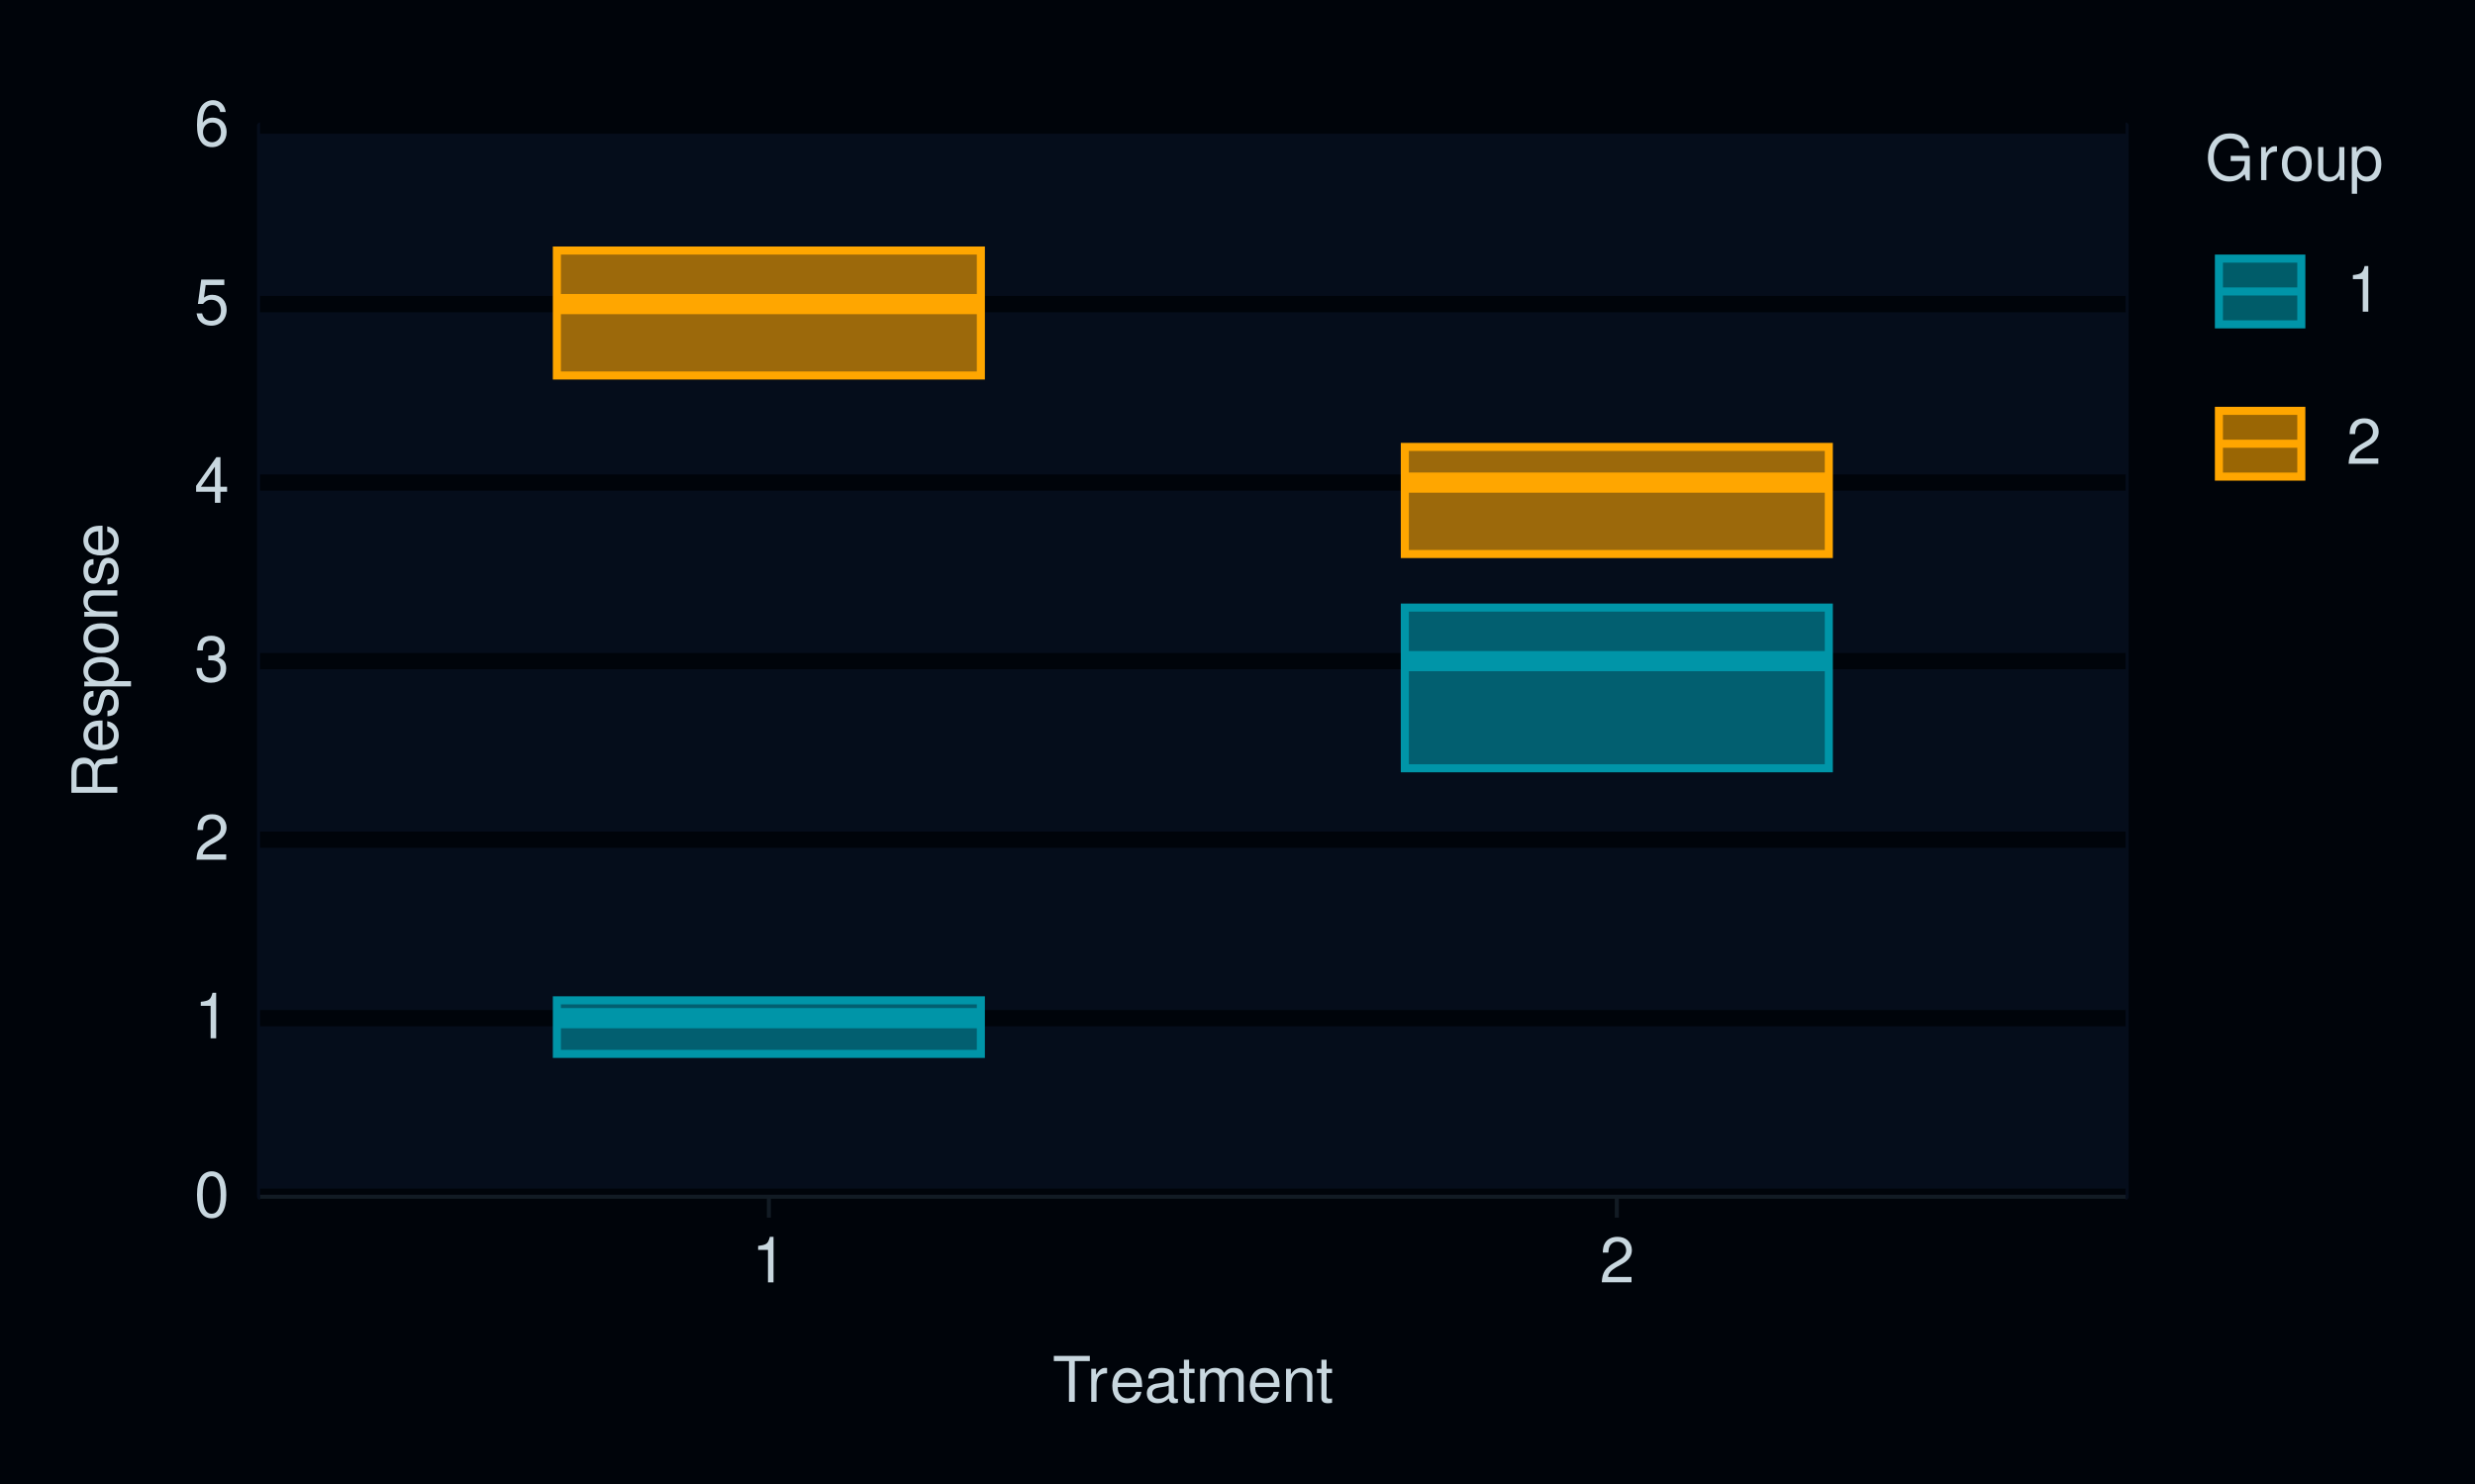
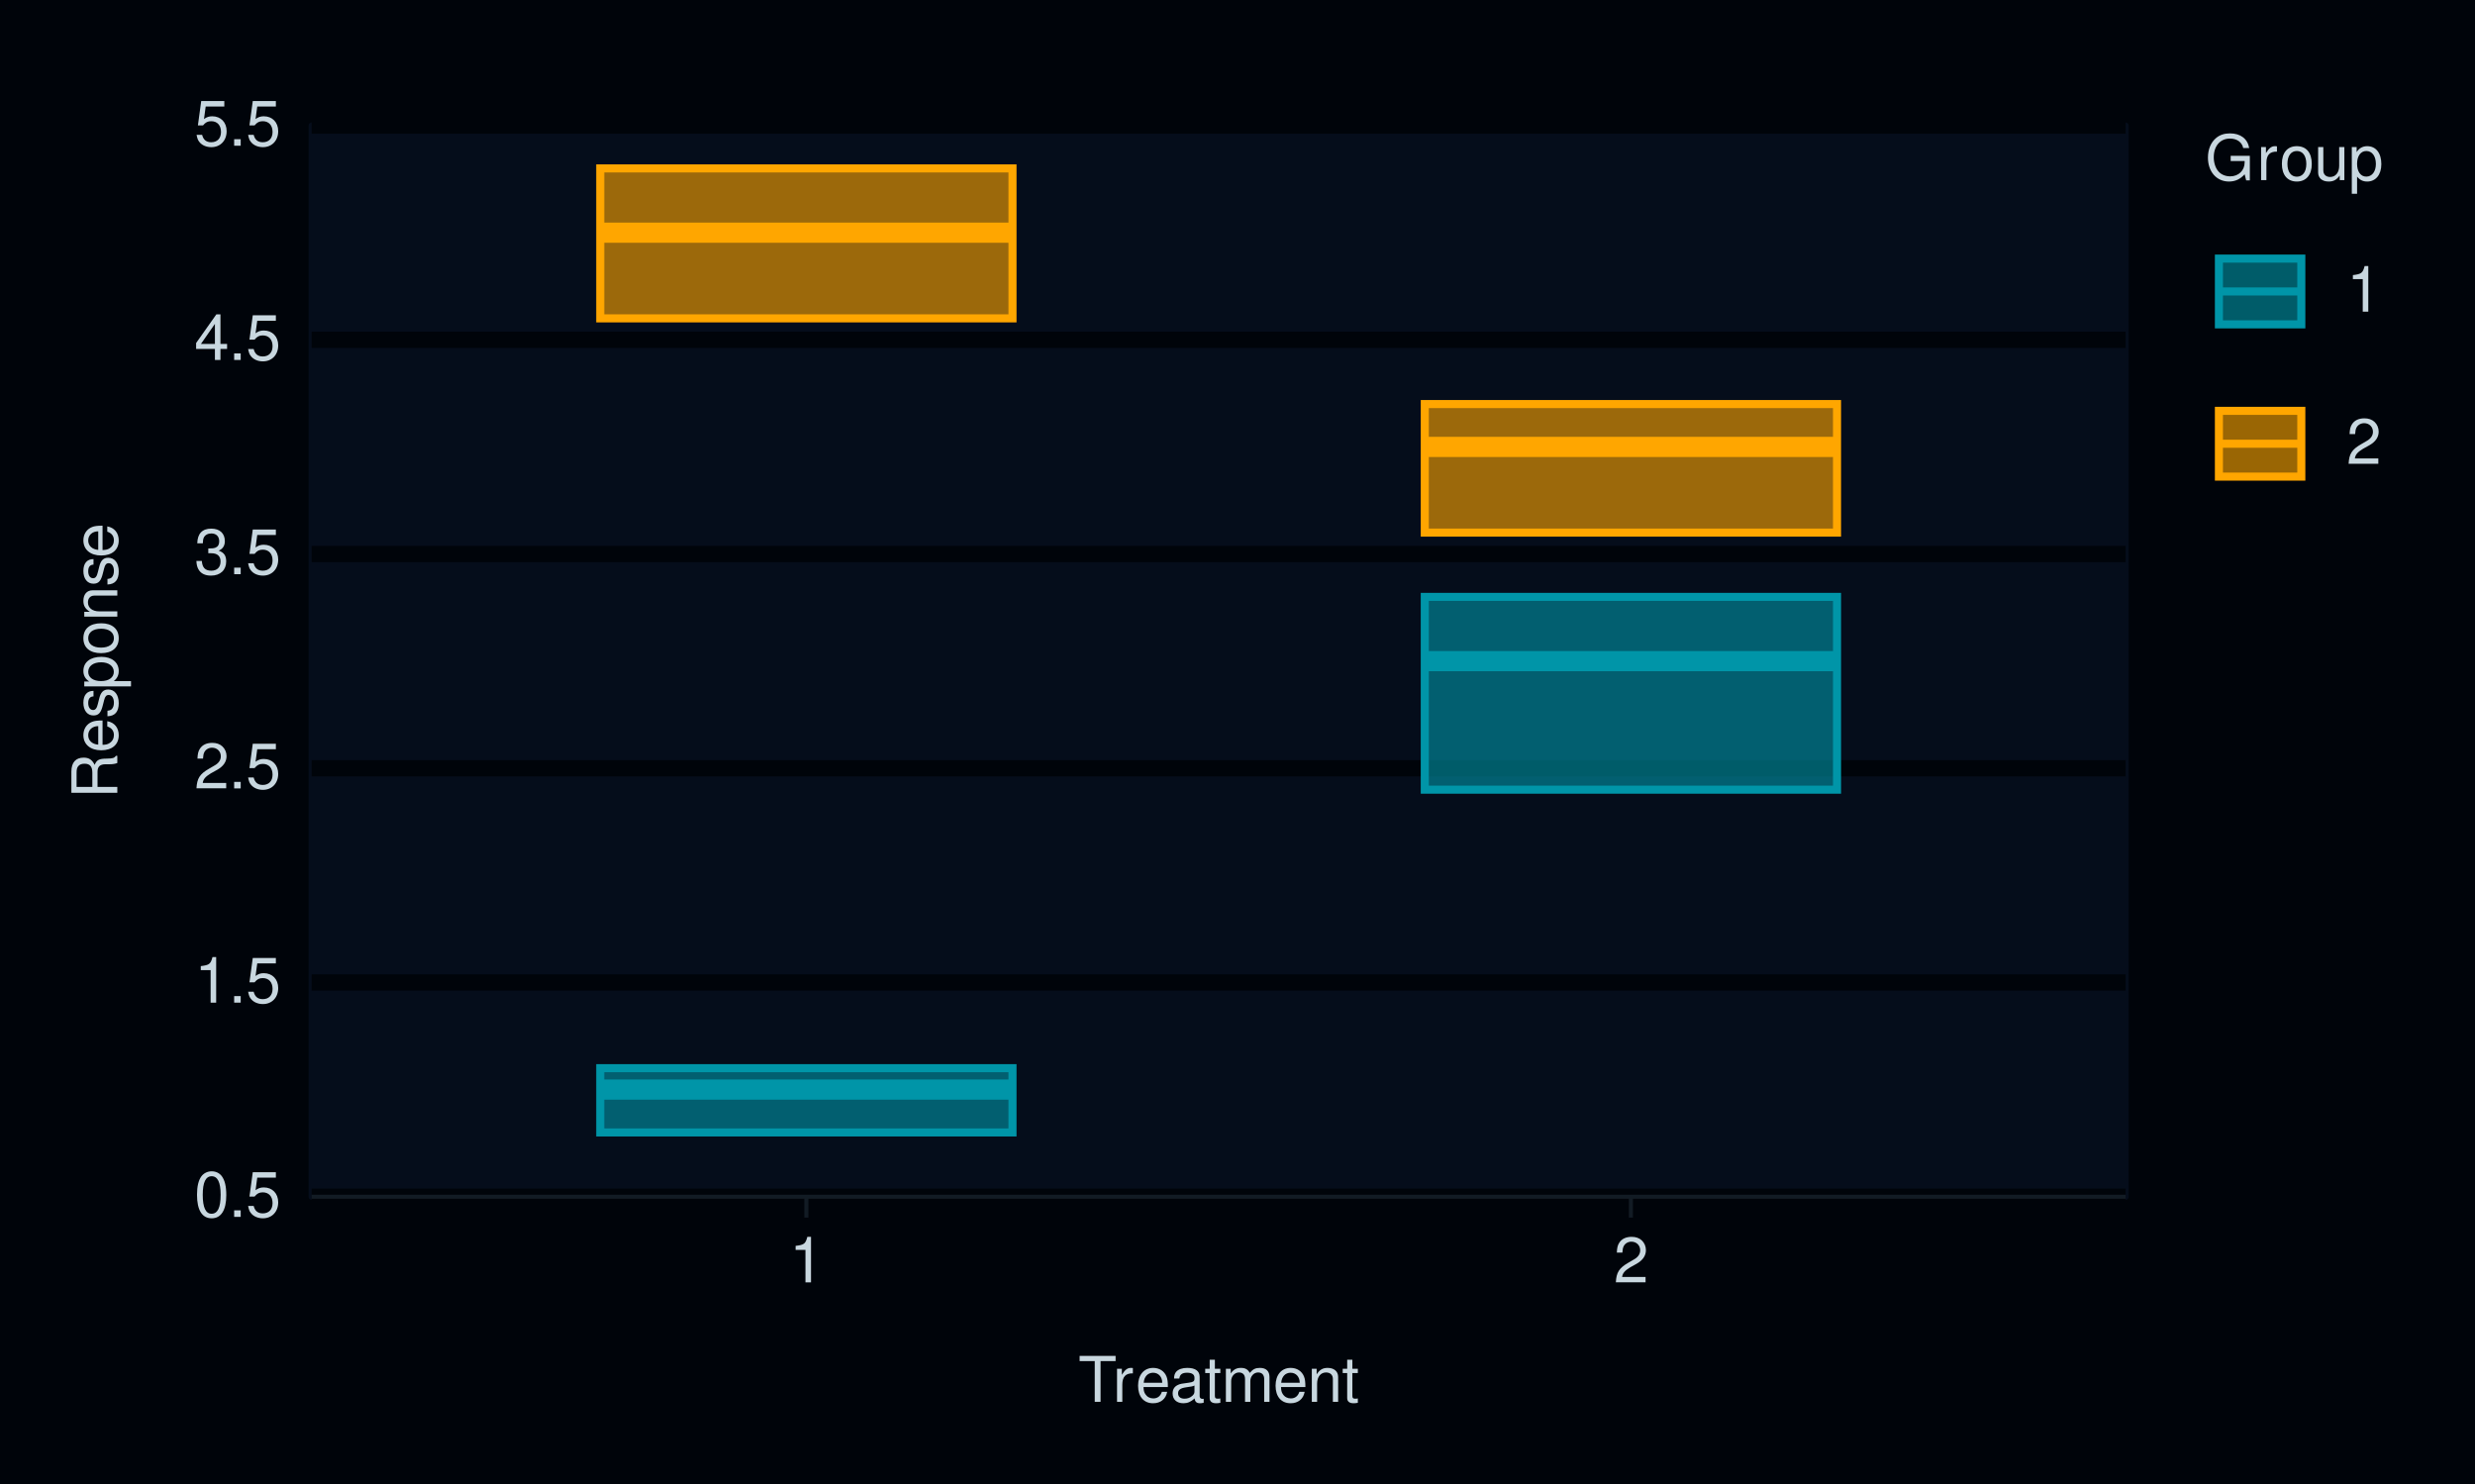
<svg xmlns="http://www.w3.org/2000/svg" xmlns:xlink="http://www.w3.org/1999/xlink" width="432pt" height="259pt" viewBox="0 0 432 259" version="1.1">
  <defs>
    <g>
      <symbol overflow="visible" id="glyph0-0">
        <path style="stroke:none;" d="" />
      </symbol>
      <symbol overflow="visible" id="glyph0-1">
        <path style="stroke:none;" d="M 3.031 -7.953 C 2.297 -7.953 1.641 -7.625 1.234 -7.078 C 0.719 -6.375 0.469 -5.328 0.469 -3.844 C 0.469 -1.172 1.359 0.25 3.031 0.25 C 4.672 0.25 5.578 -1.172 5.578 -3.781 C 5.578 -5.328 5.328 -6.359 4.812 -7.078 C 4.406 -7.641 3.766 -7.953 3.031 -7.953 Z M 3.031 -7.094 C 4.062 -7.094 4.594 -6.031 4.594 -3.875 C 4.594 -1.609 4.078 -0.547 3 -0.547 C 1.984 -0.547 1.469 -1.656 1.469 -3.844 C 1.469 -6.031 1.984 -7.094 3.031 -7.094 Z M 3.031 -7.094 " />
      </symbol>
      <symbol overflow="visible" id="glyph0-2">
+         <path style="stroke:none;" d="M 2.094 -1.141 L 0.953 -1.141 L 0.953 0 L 2.094 0 Z M 2.094 -1.141 " />
+       </symbol>
+       <symbol overflow="visible" id="glyph0-3">
+         <path style="stroke:none;" d="M 5.234 -7.797 L 1.203 -7.797 L 0.625 -3.547 L 1.516 -3.547 C 1.969 -4.094 2.344 -4.281 2.953 -4.281 C 4 -4.281 4.656 -3.562 4.656 -2.406 C 4.656 -1.281 4 -0.609 2.953 -0.609 C 2.094 -0.609 1.578 -1.031 1.359 -1.906 L 0.391 -1.906 C 0.516 -1.281 0.625 -0.969 0.859 -0.688 C 1.297 -0.094 2.094 0.25 2.969 0.25 C 4.547 0.25 5.641 -0.891 5.641 -2.547 C 5.641 -4.078 4.625 -5.141 3.125 -5.141 C 2.578 -5.141 2.141 -5 1.688 -4.656 L 1.984 -6.844 L 5.234 -6.844 Z M 5.234 -7.797 " />
+       </symbol>
+       <symbol overflow="visible" id="glyph0-4">
        <path style="stroke:none;" d="M 2.844 -5.672 L 2.844 0 L 3.812 0 L 3.812 -7.953 L 3.172 -7.953 C 2.844 -6.734 2.625 -6.562 1.125 -6.375 L 1.125 -5.672 Z M 2.844 -5.672 " />
      </symbol>
-       <symbol overflow="visible" id="glyph0-3">
+       <symbol overflow="visible" id="glyph0-5">
        <path style="stroke:none;" d="M 5.562 -0.953 L 1.469 -0.953 C 1.562 -1.609 1.906 -2.031 2.875 -2.625 L 3.969 -3.234 C 5.062 -3.844 5.625 -4.656 5.625 -5.625 C 5.625 -6.297 5.359 -6.906 4.891 -7.344 C 4.438 -7.75 3.859 -7.953 3.125 -7.953 C 2.141 -7.953 1.391 -7.594 0.969 -6.922 C 0.688 -6.5 0.578 -6 0.547 -5.203 L 1.516 -5.203 C 1.547 -5.734 1.609 -6.062 1.75 -6.328 C 2 -6.812 2.516 -7.109 3.094 -7.109 C 3.969 -7.109 4.625 -6.469 4.625 -5.609 C 4.625 -4.969 4.266 -4.422 3.578 -4.031 L 2.562 -3.438 C 0.938 -2.5 0.469 -1.75 0.375 -0.016 L 5.562 -0.016 Z M 5.562 -0.953 " />
      </symbol>
-       <symbol overflow="visible" id="glyph0-4">
+       <symbol overflow="visible" id="glyph0-6">
        <path style="stroke:none;" d="M 2.438 -3.656 L 2.953 -3.656 C 4.016 -3.656 4.578 -3.172 4.578 -2.219 C 4.578 -1.203 3.969 -0.609 2.969 -0.609 C 1.906 -0.609 1.391 -1.141 1.312 -2.312 L 0.359 -2.312 C 0.391 -1.672 0.5 -1.25 0.688 -0.906 C 1.094 -0.125 1.859 0.25 2.922 0.25 C 4.531 0.25 5.562 -0.719 5.562 -2.219 C 5.562 -3.234 5.188 -3.781 4.25 -4.109 C 4.969 -4.406 5.328 -4.969 5.328 -5.766 C 5.328 -7.125 4.438 -7.953 2.953 -7.953 C 1.391 -7.953 0.547 -7.078 0.516 -5.391 L 1.484 -5.391 C 1.5 -5.875 1.547 -6.156 1.656 -6.391 C 1.875 -6.844 2.359 -7.109 2.969 -7.109 C 3.828 -7.109 4.344 -6.594 4.344 -5.734 C 4.344 -5.172 4.141 -4.828 3.719 -4.641 C 3.453 -4.531 3.109 -4.484 2.438 -4.484 Z M 2.438 -3.656 " />
      </symbol>
-       <symbol overflow="visible" id="glyph0-5">
+       <symbol overflow="visible" id="glyph0-7">
        <path style="stroke:none;" d="M 3.594 -1.922 L 3.594 0 L 4.562 0 L 4.562 -1.922 L 5.719 -1.922 L 5.719 -2.797 L 4.562 -2.797 L 4.562 -7.953 L 3.844 -7.953 L 0.312 -2.953 L 0.312 -1.922 Z M 3.594 -2.797 L 1.156 -2.797 L 3.594 -6.297 Z M 3.594 -2.797 " />
-       </symbol>
-       <symbol overflow="visible" id="glyph0-6">
-         <path style="stroke:none;" d="M 5.234 -7.797 L 1.203 -7.797 L 0.625 -3.547 L 1.516 -3.547 C 1.969 -4.094 2.344 -4.281 2.953 -4.281 C 4 -4.281 4.656 -3.562 4.656 -2.406 C 4.656 -1.281 4 -0.609 2.953 -0.609 C 2.094 -0.609 1.578 -1.031 1.359 -1.906 L 0.391 -1.906 C 0.516 -1.281 0.625 -0.969 0.859 -0.688 C 1.297 -0.094 2.094 0.25 2.969 0.25 C 4.547 0.25 5.641 -0.891 5.641 -2.547 C 5.641 -4.078 4.625 -5.141 3.125 -5.141 C 2.578 -5.141 2.141 -5 1.688 -4.656 L 1.984 -6.844 L 5.234 -6.844 Z M 5.234 -7.797 " />
-       </symbol>
-       <symbol overflow="visible" id="glyph0-7">
-         <path style="stroke:none;" d="M 5.484 -5.891 C 5.297 -7.188 4.453 -7.953 3.266 -7.953 C 2.406 -7.953 1.641 -7.531 1.172 -6.812 C 0.688 -6.031 0.469 -5.078 0.469 -3.625 C 0.469 -2.281 0.656 -1.438 1.141 -0.734 C 1.547 -0.094 2.234 0.25 3.094 0.25 C 4.578 0.25 5.641 -0.859 5.641 -2.406 C 5.641 -3.875 4.656 -4.906 3.25 -4.906 C 2.484 -4.906 1.875 -4.625 1.469 -4.031 C 1.469 -6 2.094 -7.094 3.203 -7.094 C 3.891 -7.094 4.359 -6.656 4.516 -5.891 Z M 3.141 -4.047 C 4.062 -4.047 4.656 -3.391 4.656 -2.328 C 4.656 -1.328 4 -0.609 3.109 -0.609 C 2.203 -0.609 1.516 -1.359 1.516 -2.375 C 1.516 -3.359 2.172 -4.047 3.141 -4.047 Z M 3.141 -4.047 " />
      </symbol>
      <symbol overflow="visible" id="glyph0-8">
        <path style="stroke:none;" d="M 3.891 -7.109 L 6.516 -7.109 L 6.516 -8.016 L 0.234 -8.016 L 0.234 -7.109 L 2.875 -7.109 L 2.875 0 L 3.891 0 Z M 3.891 -7.109 " />
      </symbol>
      <symbol overflow="visible" id="glyph0-9">
        <path style="stroke:none;" d="M 0.766 -5.766 L 0.766 0 L 1.688 0 L 1.688 -2.984 C 1.688 -4.375 2.266 -5 3.531 -4.969 L 3.531 -5.891 C 3.375 -5.922 3.281 -5.922 3.172 -5.922 C 2.578 -5.922 2.141 -5.578 1.609 -4.719 L 1.609 -5.766 Z M 0.766 -5.766 " />
      </symbol>
      <symbol overflow="visible" id="glyph0-10">
        <path style="stroke:none;" d="M 5.641 -2.578 C 5.641 -3.453 5.578 -3.984 5.406 -4.406 C 5.031 -5.359 4.156 -5.922 3.078 -5.922 C 1.469 -5.922 0.438 -4.703 0.438 -2.812 C 0.438 -0.906 1.438 0.25 3.062 0.25 C 4.375 0.25 5.297 -0.5 5.516 -1.75 L 4.594 -1.75 C 4.344 -0.984 3.828 -0.594 3.094 -0.594 C 2.516 -0.594 2.016 -0.859 1.703 -1.344 C 1.484 -1.672 1.406 -2 1.391 -2.578 Z M 1.422 -3.328 C 1.5 -4.391 2.141 -5.078 3.062 -5.078 C 4 -5.078 4.656 -4.359 4.656 -3.328 Z M 1.422 -3.328 " />
      </symbol>
      <symbol overflow="visible" id="glyph0-11">
        <path style="stroke:none;" d="M 5.891 -0.531 C 5.781 -0.516 5.734 -0.516 5.688 -0.516 C 5.375 -0.516 5.188 -0.688 5.188 -0.969 L 5.188 -4.359 C 5.188 -5.375 4.438 -5.922 3.031 -5.922 C 2.172 -5.922 1.5 -5.688 1.109 -5.266 C 0.844 -4.969 0.734 -4.625 0.719 -4.062 L 1.641 -4.062 C 1.719 -4.766 2.141 -5.078 2.984 -5.078 C 3.828 -5.078 4.281 -4.781 4.281 -4.219 L 4.281 -3.984 C 4.266 -3.594 4.062 -3.438 3.328 -3.344 C 2.031 -3.172 1.828 -3.141 1.469 -2.984 C 0.797 -2.703 0.469 -2.203 0.469 -1.453 C 0.469 -0.406 1.188 0.25 2.359 0.25 C 3.078 0.25 3.656 0 4.312 -0.594 C 4.375 0 4.656 0.25 5.266 0.25 C 5.453 0.25 5.578 0.234 5.891 0.156 Z M 4.281 -1.812 C 4.281 -1.5 4.188 -1.312 3.922 -1.062 C 3.547 -0.719 3.094 -0.547 2.547 -0.547 C 1.844 -0.547 1.422 -0.891 1.422 -1.469 C 1.422 -2.078 1.812 -2.391 2.812 -2.531 C 3.781 -2.656 3.969 -2.703 4.281 -2.844 Z M 4.281 -1.812 " />
      </symbol>
      <symbol overflow="visible" id="glyph0-12">
        <path style="stroke:none;" d="M 2.797 -5.766 L 1.844 -5.766 L 1.844 -7.344 L 0.938 -7.344 L 0.938 -5.766 L 0.156 -5.766 L 0.156 -5.016 L 0.938 -5.016 L 0.938 -0.656 C 0.938 -0.062 1.328 0.25 2.047 0.25 C 2.281 0.25 2.484 0.234 2.797 0.172 L 2.797 -0.594 C 2.656 -0.562 2.547 -0.547 2.359 -0.547 C 1.953 -0.547 1.844 -0.656 1.844 -1.062 L 1.844 -5.016 L 2.797 -5.016 Z M 2.797 -5.766 " />
      </symbol>
      <symbol overflow="visible" id="glyph0-13">
        <path style="stroke:none;" d="M 0.766 -5.766 L 0.766 0 L 1.688 0 L 1.688 -3.625 C 1.688 -4.453 2.297 -5.125 3.047 -5.125 C 3.734 -5.125 4.109 -4.703 4.109 -3.969 L 4.109 0 L 5.031 0 L 5.031 -3.625 C 5.031 -4.453 5.641 -5.125 6.391 -5.125 C 7.062 -5.125 7.453 -4.703 7.453 -3.969 L 7.453 0 L 8.375 0 L 8.375 -4.328 C 8.375 -5.359 7.781 -5.922 6.703 -5.922 C 5.938 -5.922 5.484 -5.703 4.938 -5.047 C 4.594 -5.672 4.141 -5.922 3.391 -5.922 C 2.625 -5.922 2.094 -5.641 1.609 -4.953 L 1.609 -5.766 Z M 0.766 -5.766 " />
      </symbol>
      <symbol overflow="visible" id="glyph0-14">
        <path style="stroke:none;" d="M 0.766 -5.766 L 0.766 0 L 1.688 0 L 1.688 -3.172 C 1.688 -4.359 2.312 -5.125 3.25 -5.125 C 3.984 -5.125 4.438 -4.688 4.438 -4 L 4.438 0 L 5.359 0 L 5.359 -4.359 C 5.359 -5.312 4.641 -5.922 3.531 -5.922 C 2.672 -5.922 2.125 -5.594 1.609 -4.797 L 1.609 -5.766 Z M 0.766 -5.766 " />
      </symbol>
      <symbol overflow="visible" id="glyph0-15">
        <path style="stroke:none;" d="M 7.797 -4.234 L 4.453 -4.234 L 4.453 -3.328 L 6.891 -3.328 L 6.891 -3.109 C 6.891 -1.688 5.844 -0.656 4.375 -0.656 C 3.562 -0.656 2.828 -0.953 2.359 -1.469 C 1.828 -2.031 1.5 -2.984 1.5 -3.984 C 1.5 -5.953 2.625 -7.25 4.328 -7.25 C 5.547 -7.25 6.422 -6.625 6.641 -5.594 L 7.688 -5.594 C 7.406 -7.219 6.172 -8.156 4.328 -8.156 C 3.359 -8.156 2.562 -7.891 1.938 -7.375 C 1 -6.609 0.484 -5.375 0.484 -3.922 C 0.484 -1.469 1.984 0.25 4.156 0.25 C 5.25 0.25 6.109 -0.156 6.891 -1.016 L 7.156 0.047 L 7.797 0.047 Z M 7.797 -4.234 " />
      </symbol>
      <symbol overflow="visible" id="glyph0-16">
        <path style="stroke:none;" d="M 2.984 -5.922 C 1.359 -5.922 0.391 -4.781 0.391 -2.844 C 0.391 -0.891 1.359 0.25 3 0.25 C 4.625 0.25 5.609 -0.906 5.609 -2.797 C 5.609 -4.797 4.656 -5.922 2.984 -5.922 Z M 3 -5.078 C 4.031 -5.078 4.656 -4.234 4.656 -2.812 C 4.656 -1.438 4.016 -0.594 3 -0.594 C 1.984 -0.594 1.359 -1.438 1.359 -2.844 C 1.359 -4.234 1.984 -5.078 3 -5.078 Z M 3 -5.078 " />
      </symbol>
      <symbol overflow="visible" id="glyph0-17">
        <path style="stroke:none;" d="M 5.297 0 L 5.297 -5.766 L 4.391 -5.766 L 4.391 -2.5 C 4.391 -1.312 3.766 -0.547 2.812 -0.547 C 2.094 -0.547 1.625 -0.984 1.625 -1.688 L 1.625 -5.766 L 0.719 -5.766 L 0.719 -1.312 C 0.719 -0.359 1.438 0.25 2.547 0.25 C 3.406 0.25 3.938 -0.047 4.484 -0.797 L 4.484 0 Z M 5.297 0 " />
      </symbol>
      <symbol overflow="visible" id="glyph0-18">
        <path style="stroke:none;" d="M 0.594 2.391 L 1.516 2.391 L 1.516 -0.609 C 2 -0.016 2.547 0.25 3.281 0.25 C 4.781 0.25 5.75 -0.953 5.75 -2.781 C 5.75 -4.719 4.812 -5.922 3.281 -5.922 C 2.5 -5.922 1.875 -5.578 1.438 -4.891 L 1.438 -5.766 L 0.594 -5.766 Z M 3.125 -5.078 C 4.141 -5.078 4.797 -4.188 4.797 -2.812 C 4.797 -1.5 4.125 -0.609 3.125 -0.609 C 2.141 -0.609 1.516 -1.484 1.516 -2.844 C 1.516 -4.188 2.141 -5.078 3.125 -5.078 Z M 3.125 -5.078 " />
      </symbol>
      <symbol overflow="visible" id="glyph1-0">
        <path style="stroke:none;" d="" />
      </symbol>
      <symbol overflow="visible" id="glyph1-1">
        <path style="stroke:none;" d="M -3.453 -2.047 L -3.453 -4.688 C -3.453 -5.594 -3.016 -6 -2.031 -6 L -1.312 -6 C -0.812 -6 -0.328 -6.078 0 -6.219 L 0 -7.469 L -0.25 -7.469 C -0.516 -7.078 -0.797 -7 -1.875 -6.984 C -3.188 -6.969 -3.594 -6.766 -3.953 -5.891 C -4.406 -6.797 -4.953 -7.156 -5.875 -7.156 C -7.266 -7.156 -8.016 -6.297 -8.016 -4.719 L -8.016 -1.016 L 0 -1.016 L 0 -2.047 Z M -4.359 -2.047 L -7.109 -2.047 L -7.109 -4.516 C -7.109 -5.094 -7.031 -5.422 -6.812 -5.672 C -6.578 -5.953 -6.219 -6.094 -5.734 -6.094 C -4.781 -6.094 -4.359 -5.609 -4.359 -4.516 Z M -4.359 -2.047 " />
      </symbol>
      <symbol overflow="visible" id="glyph1-2">
        <path style="stroke:none;" d="M -2.578 -5.641 C -3.453 -5.641 -3.984 -5.578 -4.406 -5.406 C -5.359 -5.031 -5.922 -4.156 -5.922 -3.078 C -5.922 -1.469 -4.703 -0.438 -2.812 -0.438 C -0.906 -0.438 0.25 -1.438 0.25 -3.062 C 0.25 -4.375 -0.5 -5.297 -1.75 -5.516 L -1.75 -4.594 C -0.984 -4.344 -0.594 -3.828 -0.594 -3.094 C -0.594 -2.516 -0.859 -2.016 -1.344 -1.703 C -1.672 -1.484 -2 -1.406 -2.578 -1.391 Z M -3.328 -1.422 C -4.391 -1.5 -5.078 -2.141 -5.078 -3.062 C -5.078 -4 -4.359 -4.656 -3.328 -4.656 Z M -3.328 -1.422 " />
      </symbol>
      <symbol overflow="visible" id="glyph1-3">
        <path style="stroke:none;" d="M -4.156 -4.812 C -5.297 -4.812 -5.922 -4.062 -5.922 -2.734 C -5.922 -1.391 -5.234 -0.516 -4.172 -0.516 C -3.266 -0.516 -2.844 -0.984 -2.516 -2.344 L -2.297 -3.203 C -2.141 -3.844 -1.906 -4.094 -1.5 -4.094 C -0.953 -4.094 -0.594 -3.547 -0.594 -2.75 C -0.594 -2.25 -0.734 -1.844 -0.984 -1.609 C -1.141 -1.469 -1.312 -1.391 -1.719 -1.344 L -1.719 -0.375 C -0.391 -0.422 0.25 -1.172 0.25 -2.672 C 0.25 -4.125 -0.469 -5.047 -1.578 -5.047 C -2.438 -5.047 -2.906 -4.562 -3.172 -3.422 L -3.391 -2.547 C -3.562 -1.797 -3.812 -1.469 -4.219 -1.469 C -4.75 -1.469 -5.078 -1.953 -5.078 -2.688 C -5.078 -3.438 -4.766 -3.828 -4.156 -3.844 Z M -4.156 -4.812 " />
      </symbol>
      <symbol overflow="visible" id="glyph1-4">
        <path style="stroke:none;" d="M 2.391 -0.594 L 2.391 -1.516 L -0.609 -1.516 C -0.016 -2 0.25 -2.547 0.25 -3.281 C 0.25 -4.781 -0.953 -5.75 -2.781 -5.75 C -4.719 -5.75 -5.922 -4.812 -5.922 -3.281 C -5.922 -2.5 -5.578 -1.875 -4.891 -1.438 L -5.766 -1.438 L -5.766 -0.594 Z M -5.078 -3.125 C -5.078 -4.141 -4.188 -4.797 -2.812 -4.797 C -1.5 -4.797 -0.609 -4.125 -0.609 -3.125 C -0.609 -2.141 -1.484 -1.516 -2.844 -1.516 C -4.188 -1.516 -5.078 -2.141 -5.078 -3.125 Z M -5.078 -3.125 " />
      </symbol>
      <symbol overflow="visible" id="glyph1-5">
        <path style="stroke:none;" d="M -5.922 -2.984 C -5.922 -1.359 -4.781 -0.391 -2.844 -0.391 C -0.891 -0.391 0.25 -1.359 0.25 -3 C 0.25 -4.625 -0.906 -5.609 -2.797 -5.609 C -4.797 -5.609 -5.922 -4.656 -5.922 -2.984 Z M -5.078 -3 C -5.078 -4.031 -4.234 -4.656 -2.812 -4.656 C -1.438 -4.656 -0.594 -4.016 -0.594 -3 C -0.594 -1.984 -1.438 -1.359 -2.844 -1.359 C -4.234 -1.359 -5.078 -1.984 -5.078 -3 Z M -5.078 -3 " />
      </symbol>
      <symbol overflow="visible" id="glyph1-6">
        <path style="stroke:none;" d="M -5.766 -0.766 L 0 -0.766 L 0 -1.688 L -3.172 -1.688 C -4.359 -1.688 -5.125 -2.312 -5.125 -3.25 C -5.125 -3.984 -4.688 -4.438 -4 -4.438 L 0 -4.438 L 0 -5.359 L -4.359 -5.359 C -5.312 -5.359 -5.922 -4.641 -5.922 -3.531 C -5.922 -2.672 -5.594 -2.125 -4.797 -1.609 L -5.766 -1.609 Z M -5.766 -0.766 " />
      </symbol>
    </g>
  </defs>
  <g id="surface91">
    <rect x="0" y="0" width="432" height="259" style="fill:rgb(0%,1.569%,3.922%);fill-opacity:1;stroke:none;" />
    <path style="fill:none;stroke-width:1.067;stroke-linecap:round;stroke-linejoin:round;stroke:rgb(0%,1.569%,3.922%);stroke-opacity:1;stroke-miterlimit:10;" d="M 0 259 L 432 259 L 432 0 L 0 0 Z M 0 259 " />
-     <path style="fill-rule:nonzero;fill:rgb(1.961%,5.098%,10.588%);fill-opacity:1;stroke-width:1.067;stroke-linecap:round;stroke-linejoin:round;stroke:rgb(1.961%,5.098%,10.588%);stroke-opacity:1;stroke-miterlimit:10;" d="M 45.398 208.883 L 371.016 208.883 L 371.016 21.918 L 45.398 21.918 Z M 45.398 208.883 " />
-     <path style="fill:none;stroke-width:2.838;stroke-linecap:butt;stroke-linejoin:round;stroke:rgb(0%,1.569%,3.922%);stroke-opacity:1;stroke-miterlimit:10;" d="M 45.398 208.883 L 371.016 208.883 " />
-     <path style="fill:none;stroke-width:2.838;stroke-linecap:butt;stroke-linejoin:round;stroke:rgb(0%,1.569%,3.922%);stroke-opacity:1;stroke-miterlimit:10;" d="M 45.398 177.719 L 371.016 177.719 " />
-     <path style="fill:none;stroke-width:2.838;stroke-linecap:butt;stroke-linejoin:round;stroke:rgb(0%,1.569%,3.922%);stroke-opacity:1;stroke-miterlimit:10;" d="M 45.398 146.559 L 371.016 146.559 " />
-     <path style="fill:none;stroke-width:2.838;stroke-linecap:butt;stroke-linejoin:round;stroke:rgb(0%,1.569%,3.922%);stroke-opacity:1;stroke-miterlimit:10;" d="M 45.398 115.398 L 371.016 115.398 " />
-     <path style="fill:none;stroke-width:2.838;stroke-linecap:butt;stroke-linejoin:round;stroke:rgb(0%,1.569%,3.922%);stroke-opacity:1;stroke-miterlimit:10;" d="M 45.398 84.238 L 371.016 84.238 " />
-     <path style="fill:none;stroke-width:2.838;stroke-linecap:butt;stroke-linejoin:round;stroke:rgb(0%,1.569%,3.922%);stroke-opacity:1;stroke-miterlimit:10;" d="M 45.398 53.078 L 371.016 53.078 " />
-     <path style="fill:none;stroke-width:2.838;stroke-linecap:butt;stroke-linejoin:round;stroke:rgb(0%,1.569%,3.922%);stroke-opacity:1;stroke-miterlimit:10;" d="M 45.398 21.918 L 371.016 21.918 " />
-     <path style="fill-rule:nonzero;fill:rgb(0%,58.431%,65.882%);fill-opacity:0.604;stroke-width:1.408;stroke-linecap:butt;stroke-linejoin:miter;stroke:rgb(0%,58.431%,65.882%);stroke-opacity:1;stroke-miterlimit:10;" d="M 97.199 174.605 L 97.199 183.953 L 171.203 183.953 L 171.203 174.605 Z M 97.199 174.605 " />
-     <path style="fill-rule:nonzero;fill:rgb(100%,65.098%,0%);fill-opacity:0.604;stroke-width:1.408;stroke-linecap:butt;stroke-linejoin:miter;stroke:rgb(100%,65.098%,0%);stroke-opacity:1;stroke-miterlimit:10;" d="M 97.199 43.73 L 97.199 65.543 L 171.203 65.543 L 171.203 43.73 Z M 97.199 43.73 " />
-     <path style="fill-rule:nonzero;fill:rgb(0%,58.431%,65.882%);fill-opacity:0.604;stroke-width:1.408;stroke-linecap:butt;stroke-linejoin:miter;stroke:rgb(0%,58.431%,65.882%);stroke-opacity:1;stroke-miterlimit:10;" d="M 245.207 106.051 L 245.207 134.098 L 319.211 134.098 L 319.211 106.051 Z M 245.207 106.051 " />
-     <path style="fill-rule:nonzero;fill:rgb(100%,65.098%,0%);fill-opacity:0.604;stroke-width:1.408;stroke-linecap:butt;stroke-linejoin:miter;stroke:rgb(100%,65.098%,0%);stroke-opacity:1;stroke-miterlimit:10;" d="M 245.207 78.008 L 245.207 96.703 L 319.211 96.703 L 319.211 78.008 Z M 245.207 78.008 " />
-     <path style="fill:none;stroke-width:3.521;stroke-linecap:butt;stroke-linejoin:miter;stroke:rgb(0%,58.431%,65.882%);stroke-opacity:1;stroke-miterlimit:10;" d="M 97.199 177.719 L 171.203 177.719 " />
-     <path style="fill:none;stroke-width:3.521;stroke-linecap:butt;stroke-linejoin:miter;stroke:rgb(100%,65.098%,0%);stroke-opacity:1;stroke-miterlimit:10;" d="M 97.199 53.078 L 171.203 53.078 " />
-     <path style="fill:none;stroke-width:3.521;stroke-linecap:butt;stroke-linejoin:miter;stroke:rgb(0%,58.431%,65.882%);stroke-opacity:1;stroke-miterlimit:10;" d="M 245.207 115.398 L 319.211 115.398 " />
-     <path style="fill:none;stroke-width:3.521;stroke-linecap:butt;stroke-linejoin:miter;stroke:rgb(100%,65.098%,0%);stroke-opacity:1;stroke-miterlimit:10;" d="M 245.207 84.238 L 319.211 84.238 " />
+     <path style="fill-rule:nonzero;fill:rgb(1.961%,5.098%,10.588%);fill-opacity:1;stroke-width:1.067;stroke-linecap:round;stroke-linejoin:round;stroke:rgb(1.961%,5.098%,10.588%);stroke-opacity:1;stroke-miterlimit:10;" d="M 54.398 208.883 L 371.016 208.883 L 371.016 21.918 L 54.398 21.918 Z M 54.398 208.883 " />
+     <path style="fill:none;stroke-width:2.838;stroke-linecap:butt;stroke-linejoin:round;stroke:rgb(0%,1.569%,3.922%);stroke-opacity:1;stroke-miterlimit:10;" d="M 54.398 208.883 L 371.016 208.883 " />
+     <path style="fill:none;stroke-width:2.838;stroke-linecap:butt;stroke-linejoin:round;stroke:rgb(0%,1.569%,3.922%);stroke-opacity:1;stroke-miterlimit:10;" d="M 54.398 171.488 L 371.016 171.488 " />
+     <path style="fill:none;stroke-width:2.838;stroke-linecap:butt;stroke-linejoin:round;stroke:rgb(0%,1.569%,3.922%);stroke-opacity:1;stroke-miterlimit:10;" d="M 54.398 134.098 L 371.016 134.098 " />
+     <path style="fill:none;stroke-width:2.838;stroke-linecap:butt;stroke-linejoin:round;stroke:rgb(0%,1.569%,3.922%);stroke-opacity:1;stroke-miterlimit:10;" d="M 54.398 96.703 L 371.016 96.703 " />
+     <path style="fill:none;stroke-width:2.838;stroke-linecap:butt;stroke-linejoin:round;stroke:rgb(0%,1.569%,3.922%);stroke-opacity:1;stroke-miterlimit:10;" d="M 54.398 59.309 L 371.016 59.309 " />
+     <path style="fill:none;stroke-width:2.838;stroke-linecap:butt;stroke-linejoin:round;stroke:rgb(0%,1.569%,3.922%);stroke-opacity:1;stroke-miterlimit:10;" d="M 54.398 21.918 L 371.016 21.918 " />
+     <path style="fill-rule:nonzero;fill:rgb(0%,58.431%,65.882%);fill-opacity:0.604;stroke-width:1.408;stroke-linecap:butt;stroke-linejoin:miter;stroke:rgb(0%,58.431%,65.882%);stroke-opacity:1;stroke-miterlimit:10;" d="M 104.77 186.445 L 104.77 197.664 L 176.727 197.664 L 176.727 186.445 Z M 104.77 186.445 " />
+     <path style="fill-rule:nonzero;fill:rgb(100%,65.098%,0%);fill-opacity:0.604;stroke-width:1.408;stroke-linecap:butt;stroke-linejoin:miter;stroke:rgb(100%,65.098%,0%);stroke-opacity:1;stroke-miterlimit:10;" d="M 104.77 29.395 L 104.77 55.57 L 176.727 55.57 L 176.727 29.395 Z M 104.77 29.395 " />
+     <path style="fill-rule:nonzero;fill:rgb(0%,58.431%,65.882%);fill-opacity:0.604;stroke-width:1.408;stroke-linecap:butt;stroke-linejoin:miter;stroke:rgb(0%,58.431%,65.882%);stroke-opacity:1;stroke-miterlimit:10;" d="M 248.688 104.184 L 248.688 137.836 L 320.645 137.836 L 320.645 104.184 Z M 248.688 104.184 " />
+     <path style="fill-rule:nonzero;fill:rgb(100%,65.098%,0%);fill-opacity:0.604;stroke-width:1.408;stroke-linecap:butt;stroke-linejoin:miter;stroke:rgb(100%,65.098%,0%);stroke-opacity:1;stroke-miterlimit:10;" d="M 248.688 70.527 L 248.688 92.965 L 320.645 92.965 L 320.645 70.527 Z M 248.688 70.527 " />
+     <path style="fill:none;stroke-width:3.521;stroke-linecap:butt;stroke-linejoin:miter;stroke:rgb(0%,58.431%,65.882%);stroke-opacity:1;stroke-miterlimit:10;" d="M 104.77 190.184 L 176.727 190.184 " />
+     <path style="fill:none;stroke-width:3.521;stroke-linecap:butt;stroke-linejoin:miter;stroke:rgb(100%,65.098%,0%);stroke-opacity:1;stroke-miterlimit:10;" d="M 104.77 40.613 L 176.727 40.613 " />
+     <path style="fill:none;stroke-width:3.521;stroke-linecap:butt;stroke-linejoin:miter;stroke:rgb(0%,58.431%,65.882%);stroke-opacity:1;stroke-miterlimit:10;" d="M 248.688 115.398 L 320.645 115.398 " />
+     <path style="fill:none;stroke-width:3.521;stroke-linecap:butt;stroke-linejoin:miter;stroke:rgb(100%,65.098%,0%);stroke-opacity:1;stroke-miterlimit:10;" d="M 248.688 78.008 L 320.645 78.008 " />
    <g style="fill:rgb(78.431%,84.314%,87.451%);fill-opacity:1;">
      <use xlink:href="#glyph0-1" x="33.918" y="212.401" />
+       <use xlink:href="#glyph0-2" x="39.918" y="212.401" />
+       <use xlink:href="#glyph0-3" x="42.918" y="212.401" />
    </g>
    <g style="fill:rgb(78.431%,84.314%,87.451%);fill-opacity:1;">
-       <use xlink:href="#glyph0-2" x="33.918" y="181.237" />
+       <use xlink:href="#glyph0-4" x="33.918" y="175.007" />
+       <use xlink:href="#glyph0-2" x="39.918" y="175.007" />
+       <use xlink:href="#glyph0-3" x="42.918" y="175.007" />
    </g>
    <g style="fill:rgb(78.431%,84.314%,87.451%);fill-opacity:1;">
-       <use xlink:href="#glyph0-3" x="33.918" y="150.077" />
+       <use xlink:href="#glyph0-5" x="33.918" y="137.616" />
+       <use xlink:href="#glyph0-2" x="39.918" y="137.616" />
+       <use xlink:href="#glyph0-3" x="42.918" y="137.616" />
    </g>
    <g style="fill:rgb(78.431%,84.314%,87.451%);fill-opacity:1;">
-       <use xlink:href="#glyph0-4" x="33.918" y="118.917" />
+       <use xlink:href="#glyph0-6" x="33.918" y="100.222" />
+       <use xlink:href="#glyph0-2" x="39.918" y="100.222" />
+       <use xlink:href="#glyph0-3" x="42.918" y="100.222" />
    </g>
    <g style="fill:rgb(78.431%,84.314%,87.451%);fill-opacity:1;">
-       <use xlink:href="#glyph0-5" x="33.918" y="87.757" />
+       <use xlink:href="#glyph0-7" x="33.918" y="62.827" />
+       <use xlink:href="#glyph0-2" x="39.918" y="62.827" />
+       <use xlink:href="#glyph0-3" x="42.918" y="62.827" />
    </g>
    <g style="fill:rgb(78.431%,84.314%,87.451%);fill-opacity:1;">
-       <use xlink:href="#glyph0-6" x="33.918" y="56.597" />
+       <use xlink:href="#glyph0-3" x="33.918" y="25.437" />
+       <use xlink:href="#glyph0-2" x="39.918" y="25.437" />
+       <use xlink:href="#glyph0-3" x="42.918" y="25.437" />
+     </g>
+     <path style="fill:none;stroke-width:0.704;stroke-linecap:butt;stroke-linejoin:round;stroke:rgb(7.059%,10.588%,14.118%);stroke-opacity:1;stroke-miterlimit:10;" d="M 54.398 208.883 L 371.016 208.883 " />
+     <path style="fill:none;stroke-width:0.704;stroke-linecap:butt;stroke-linejoin:round;stroke:rgb(7.059%,10.588%,14.118%);stroke-opacity:1;stroke-miterlimit:10;" d="M 140.746 212.535 L 140.746 208.883 " />
+     <path style="fill:none;stroke-width:0.704;stroke-linecap:butt;stroke-linejoin:round;stroke:rgb(7.059%,10.588%,14.118%);stroke-opacity:1;stroke-miterlimit:10;" d="M 284.664 212.535 L 284.664 208.883 " />
+     <g style="fill:rgb(78.431%,84.314%,87.451%);fill-opacity:1;">
+       <use xlink:href="#glyph0-4" x="137.746" y="223.839" />
    </g>
    <g style="fill:rgb(78.431%,84.314%,87.451%);fill-opacity:1;">
-       <use xlink:href="#glyph0-7" x="33.918" y="25.437" />
-     </g>
-     <path style="fill:none;stroke-width:0.704;stroke-linecap:butt;stroke-linejoin:round;stroke:rgb(7.059%,10.588%,14.118%);stroke-opacity:1;stroke-miterlimit:10;" d="M 45.398 208.883 L 371.016 208.883 " />
-     <path style="fill:none;stroke-width:0.704;stroke-linecap:butt;stroke-linejoin:round;stroke:rgb(7.059%,10.588%,14.118%);stroke-opacity:1;stroke-miterlimit:10;" d="M 134.203 212.535 L 134.203 208.883 " />
-     <path style="fill:none;stroke-width:0.704;stroke-linecap:butt;stroke-linejoin:round;stroke:rgb(7.059%,10.588%,14.118%);stroke-opacity:1;stroke-miterlimit:10;" d="M 282.211 212.535 L 282.211 208.883 " />
-     <g style="fill:rgb(78.431%,84.314%,87.451%);fill-opacity:1;">
-       <use xlink:href="#glyph0-2" x="131.203" y="223.839" />
+       <use xlink:href="#glyph0-5" x="281.664" y="223.839" />
    </g>
    <g style="fill:rgb(78.431%,84.314%,87.451%);fill-opacity:1;">
-       <use xlink:href="#glyph0-3" x="279.211" y="223.839" />
-     </g>
-     <g style="fill:rgb(78.431%,84.314%,87.451%);fill-opacity:1;">
-       <use xlink:href="#glyph0-8" x="183.707" y="244.683" />
-       <use xlink:href="#glyph0-9" x="189.707" y="244.683" />
-       <use xlink:href="#glyph0-10" x="193.707" y="244.683" />
-       <use xlink:href="#glyph0-11" x="199.707" y="244.683" />
-       <use xlink:href="#glyph0-12" x="205.707" y="244.683" />
-       <use xlink:href="#glyph0-13" x="208.707" y="244.683" />
-       <use xlink:href="#glyph0-10" x="217.707" y="244.683" />
-       <use xlink:href="#glyph0-14" x="223.707" y="244.683" />
-       <use xlink:href="#glyph0-12" x="229.707" y="244.683" />
+       <use xlink:href="#glyph0-8" x="188.207" y="244.683" />
+       <use xlink:href="#glyph0-9" x="194.207" y="244.683" />
+       <use xlink:href="#glyph0-10" x="198.207" y="244.683" />
+       <use xlink:href="#glyph0-11" x="204.207" y="244.683" />
+       <use xlink:href="#glyph0-12" x="210.207" y="244.683" />
+       <use xlink:href="#glyph0-13" x="213.207" y="244.683" />
+       <use xlink:href="#glyph0-10" x="222.207" y="244.683" />
+       <use xlink:href="#glyph0-14" x="228.207" y="244.683" />
+       <use xlink:href="#glyph0-12" x="234.207" y="244.683" />
    </g>
    <g style="fill:rgb(78.431%,84.314%,87.451%);fill-opacity:1;">
      <use xlink:href="#glyph1-1" x="20.476" y="139.398" />
      <use xlink:href="#glyph1-2" x="20.476" y="131.398" />
      <use xlink:href="#glyph1-3" x="20.476" y="125.398" />
      <use xlink:href="#glyph1-4" x="20.476" y="120.398" />
      <use xlink:href="#glyph1-5" x="20.476" y="114.398" />
      <use xlink:href="#glyph1-6" x="20.476" y="108.398" />
      <use xlink:href="#glyph1-3" x="20.476" y="102.398" />
      <use xlink:href="#glyph1-2" x="20.476" y="97.398" />
    </g>
    <path style="fill-rule:nonzero;fill:rgb(0%,1.569%,3.922%);fill-opacity:1;stroke-width:1.067;stroke-linecap:round;stroke-linejoin:round;stroke:rgb(0%,1.569%,3.922%);stroke-opacity:1;stroke-miterlimit:10;" d="M 376.684 97.152 L 410.082 97.152 L 410.082 21.918 L 376.684 21.918 Z M 376.684 97.152 " />
    <g style="fill:rgb(78.431%,84.314%,87.451%);fill-opacity:1;">
      <use xlink:href="#glyph0-15" x="384.902" y="31.437" />
      <use xlink:href="#glyph0-9" x="393.902" y="31.437" />
      <use xlink:href="#glyph0-16" x="397.902" y="31.437" />
      <use xlink:href="#glyph0-17" x="403.902" y="31.437" />
      <use xlink:href="#glyph0-18" x="409.902" y="31.437" />
    </g>
    <path style="fill-rule:nonzero;fill:rgb(0%,1.569%,3.922%);fill-opacity:1;stroke-width:1.067;stroke-linecap:round;stroke-linejoin:round;stroke:rgb(0%,1.569%,3.922%);stroke-opacity:1;stroke-miterlimit:10;" d="M 384.902 62.355 L 404.082 62.355 L 404.082 39.398 L 384.902 39.398 Z M 384.902 62.355 " />
    <path style="fill-rule:nonzero;fill:rgb(0%,58.431%,65.882%);fill-opacity:0.604;stroke-width:1.408;stroke-linecap:butt;stroke-linejoin:miter;stroke:rgb(0%,58.431%,65.882%);stroke-opacity:1;stroke-miterlimit:10;" d="M 387.301 56.617 L 401.684 56.617 L 401.684 45.137 L 387.301 45.137 Z M 387.301 56.617 " />
    <path style="fill:none;stroke-width:1.408;stroke-linecap:butt;stroke-linejoin:miter;stroke:rgb(0%,58.431%,65.882%);stroke-opacity:1;stroke-miterlimit:10;" d="M 387.301 50.875 L 401.684 50.875 " />
    <path style="fill-rule:nonzero;fill:rgb(0%,1.569%,3.922%);fill-opacity:1;stroke-width:1.067;stroke-linecap:round;stroke-linejoin:round;stroke:rgb(0%,1.569%,3.922%);stroke-opacity:1;stroke-miterlimit:10;" d="M 384.902 88.93 L 404.082 88.93 L 404.082 65.973 L 384.902 65.973 Z M 384.902 88.93 " />
    <path style="fill-rule:nonzero;fill:rgb(100%,65.098%,0%);fill-opacity:0.604;stroke-width:1.408;stroke-linecap:butt;stroke-linejoin:miter;stroke:rgb(100%,65.098%,0%);stroke-opacity:1;stroke-miterlimit:10;" d="M 387.301 83.191 L 401.684 83.191 L 401.684 71.711 L 387.301 71.711 Z M 387.301 83.191 " />
    <path style="fill:none;stroke-width:1.408;stroke-linecap:butt;stroke-linejoin:miter;stroke:rgb(100%,65.098%,0%);stroke-opacity:1;stroke-miterlimit:10;" d="M 387.301 77.453 L 401.684 77.453 " />
    <g style="fill:rgb(78.431%,84.314%,87.451%);fill-opacity:1;">
-       <use xlink:href="#glyph0-2" x="409.562" y="54.394" />
+       <use xlink:href="#glyph0-4" x="409.562" y="54.394" />
    </g>
    <g style="fill:rgb(78.431%,84.314%,87.451%);fill-opacity:1;">
-       <use xlink:href="#glyph0-3" x="409.562" y="80.972" />
+       <use xlink:href="#glyph0-5" x="409.562" y="80.972" />
    </g>
  </g>
</svg>
